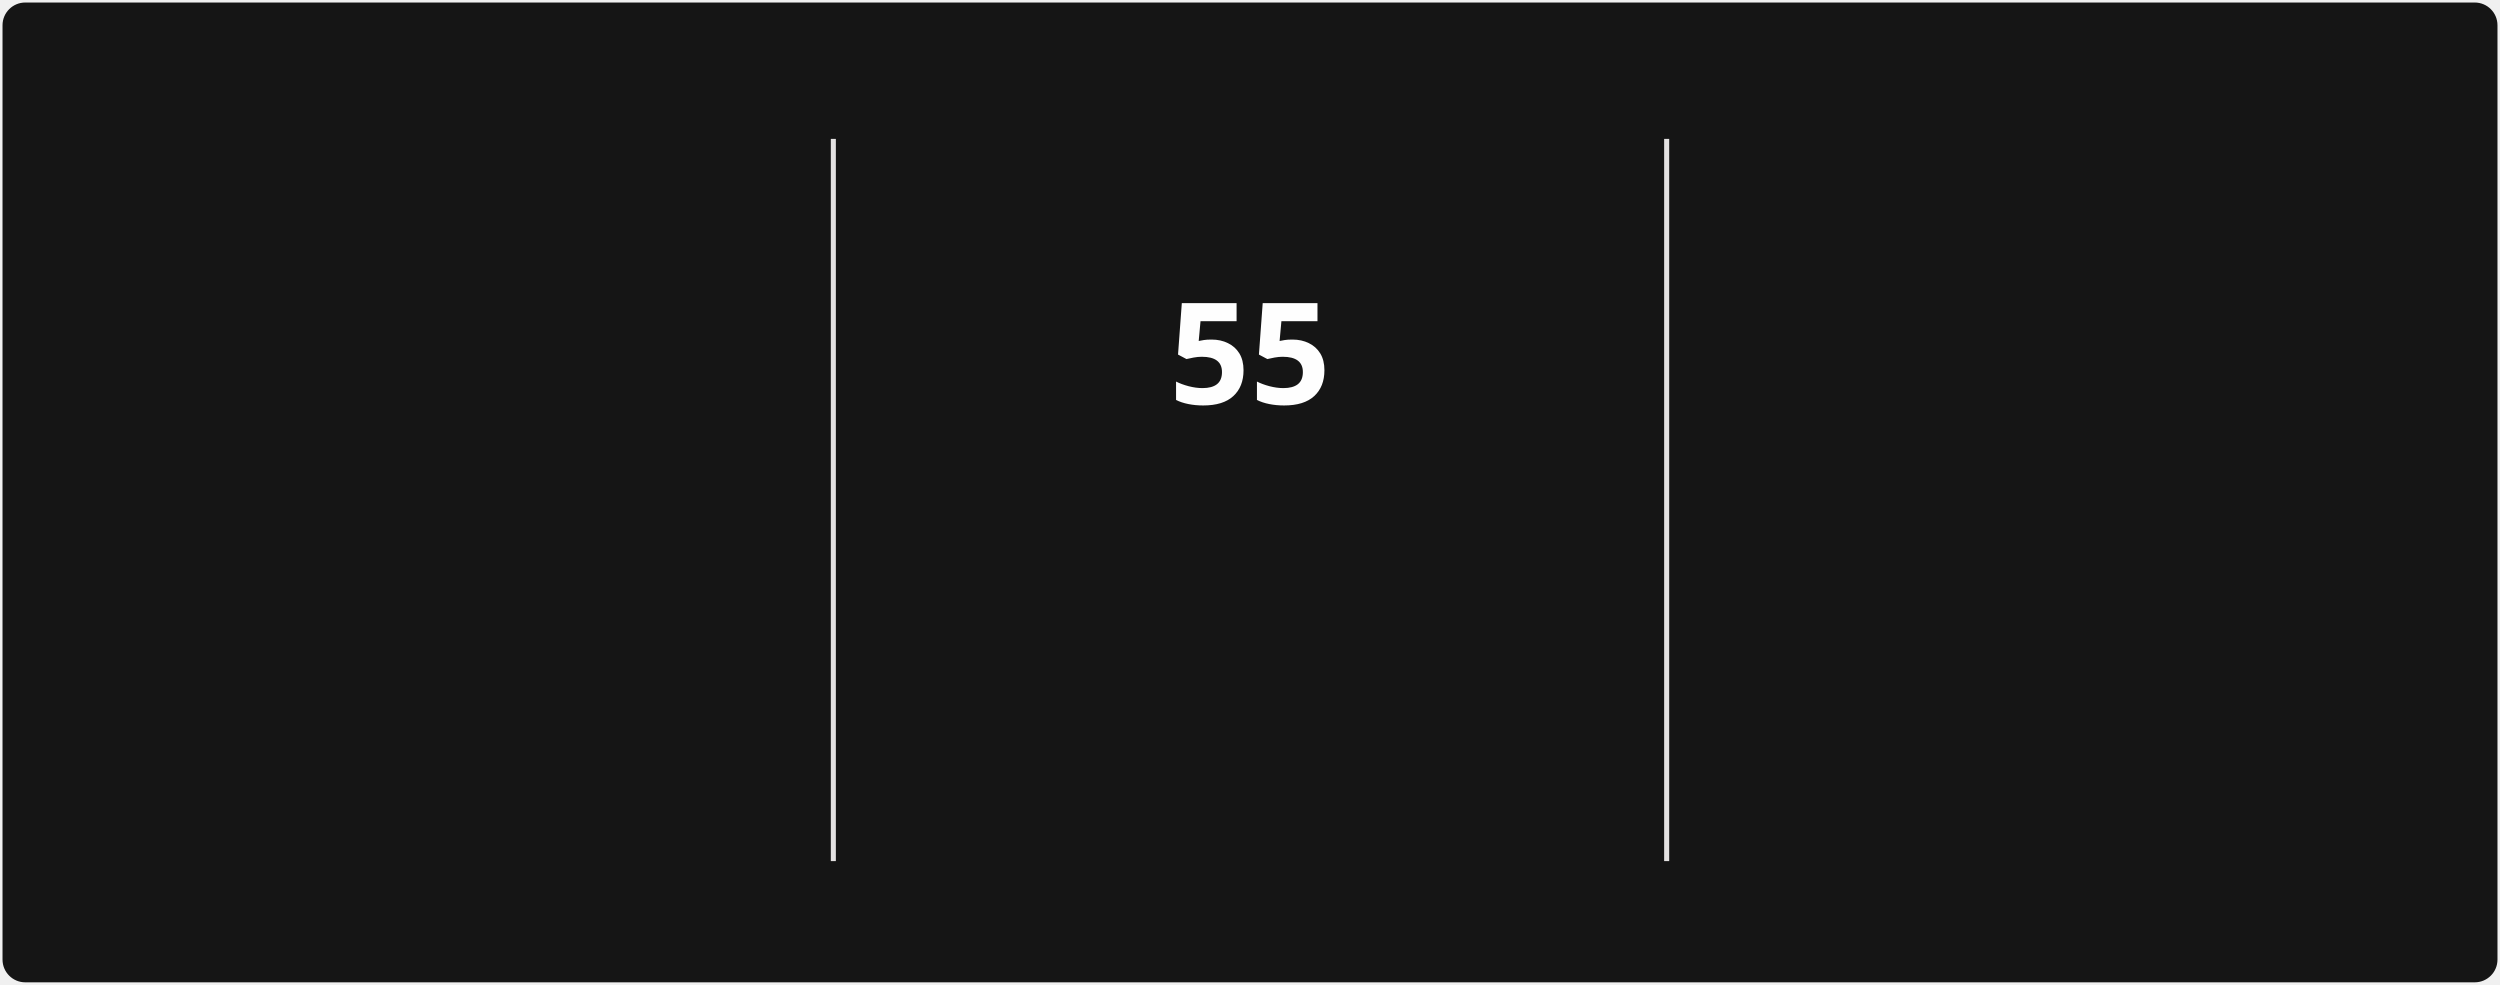
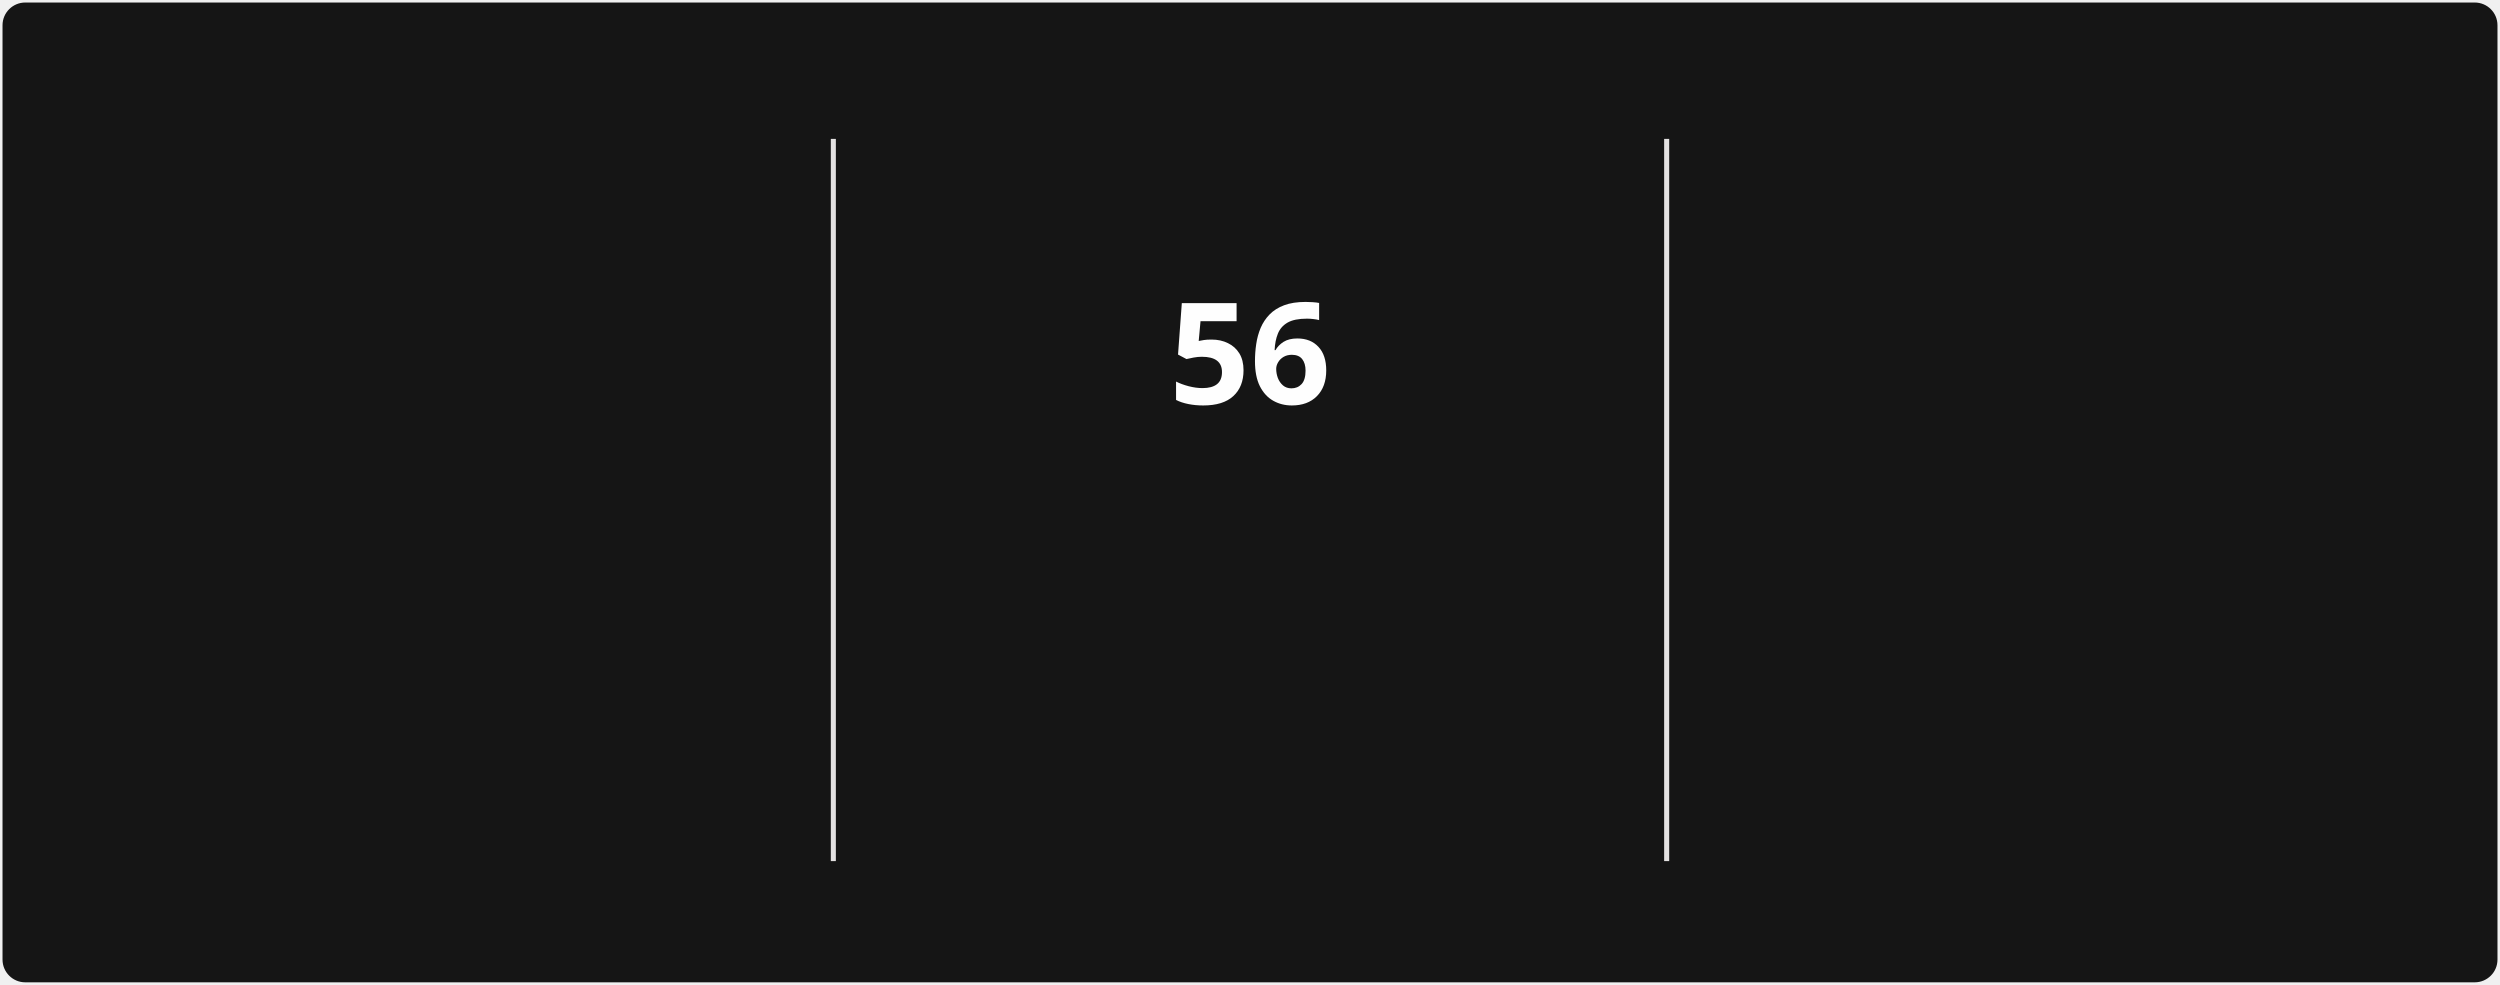
<svg xmlns="http://www.w3.org/2000/svg" style="isolation: isolate" viewBox="0 0 495 195" width="495px" height="195px" direction="ltr">
  <style>
            @keyframes currstreak {
                0% { font-size: 3px; opacity: 0.2; }
                80% { font-size: 34px; opacity: 1; }
                100% { font-size: 28px; opacity: 1; }
            }
            @keyframes fadein {
                0% { opacity: 0; }
                100% { opacity: 1; }
            }
        </style>
  <defs>
    <clipPath id="outer_rectangle">
      <rect width="495" height="195" rx="4.5" />
    </clipPath>
    <mask id="mask_out_ring_behind_fire">
      <rect width="495" height="195" fill="white" />
      <ellipse id="mask-ellipse" cx="247.5" cy="32" rx="13" ry="18" fill="black" />
    </mask>
  </defs>
  <g clip-path="url(#outer_rectangle)">
    <g style="isolation: isolate">
      <rect stroke="#000000" stroke-opacity="0" fill="#151515" rx="4.5" x="0.5" y="0.5" width="494" height="194" />
    </g>
    <g style="isolation: isolate">
      <line x1="165" y1="28" x2="165" y2="170" vector-effect="non-scaling-stroke" stroke-width="1" stroke="#E4E2E2" stroke-linejoin="miter" stroke-linecap="square" stroke-miterlimit="3" />
      <line x1="330" y1="28" x2="330" y2="170" vector-effect="non-scaling-stroke" stroke-width="1" stroke="#E4E2E2" stroke-linejoin="miter" stroke-linecap="square" stroke-miterlimit="3" />
    </g>
    <g style="isolation: isolate">
      <g transform="translate(82.5, 48)">
        <text x="0" y="32" stroke-width="0" text-anchor="middle" fill="#FEFEFE" stroke="none" font-family="&quot;Segoe UI&quot;, Ubuntu, sans-serif" font-weight="700" font-size="28px" font-style="normal" style="opacity: 0; animation: fadein 0.5s linear forwards 0.6s">
-                         1,571
+                         1,572
                    </text>
      </g>
      <g transform="translate(82.5, 84)">
        <text x="0" y="32" stroke-width="0" text-anchor="middle" fill="#FEFEFE" stroke="none" font-family="&quot;Segoe UI&quot;, Ubuntu, sans-serif" font-weight="400" font-size="14px" font-style="normal" style="opacity: 0; animation: fadein 0.5s linear forwards 0.7s">
                        Total Contributions
                    </text>
      </g>
      <g transform="translate(82.5, 114)">
        <text x="0" y="32" stroke-width="0" text-anchor="middle" fill="#9E9E9E" stroke="none" font-family="&quot;Segoe UI&quot;, Ubuntu, sans-serif" font-weight="400" font-size="12px" font-style="normal" style="opacity: 0; animation: fadein 0.5s linear forwards 0.8s">
                        Dec 21, 2021 - Present
                    </text>
      </g>
    </g>
    <g style="isolation: isolate">
      <g transform="translate(247.5, 108)">
        <text x="0" y="32" stroke-width="0" text-anchor="middle" fill="#FB8C00" stroke="none" font-family="&quot;Segoe UI&quot;, Ubuntu, sans-serif" font-weight="700" font-size="14px" font-style="normal" style="opacity: 0; animation: fadein 0.5s linear forwards 0.9s">
                        Current Streak
                    </text>
      </g>
      <g transform="translate(247.5, 145)">
        <text x="0" y="21" stroke-width="0" text-anchor="middle" fill="#9E9E9E" stroke="none" font-family="&quot;Segoe UI&quot;, Ubuntu, sans-serif" font-weight="400" font-size="12px" font-style="normal" style="opacity: 0; animation: fadein 0.5s linear forwards 0.9s">
-                         Jul 29 - Sep 21
+                         Jul 29 - Sep 22
                    </text>
      </g>
      <g mask="url(#mask_out_ring_behind_fire)">
        <circle cx="247.5" cy="71" r="40" fill="none" stroke="#FB8C00" stroke-width="5" style="opacity: 0; animation: fadein 0.5s linear forwards 0.4s" />
      </g>
      <g transform="translate(247.5, 19.5)" stroke-opacity="0" style="opacity: 0; animation: fadein 0.5s linear forwards 0.6s">
        <path d="M -12 -0.5 L 15 -0.5 L 15 23.5 L -12 23.5 L -12 -0.5 Z" fill="none" />
        <path d="M 1.5 0.67 C 1.5 0.67 2.24 3.32 2.24 5.47 C 2.24 7.53 0.89 9.2 -1.17 9.2 C -3.23 9.2 -4.79 7.53 -4.79 5.47 L -4.76 5.11 C -6.78 7.51 -8 10.62 -8 13.99 C -8 18.41 -4.42 22 0 22 C 4.42 22 8 18.41 8 13.99 C 8 8.6 5.41 3.79 1.5 0.67 Z M -0.29 19 C -2.07 19 -3.51 17.6 -3.51 15.86 C -3.51 14.24 -2.46 13.1 -0.7 12.74 C 1.07 12.38 2.9 11.53 3.92 10.16 C 4.31 11.45 4.51 12.81 4.51 14.2 C 4.51 16.85 2.36 19 -0.29 19 Z" fill="#FB8C00" stroke-opacity="0" />
      </g>
      <g transform="translate(247.5, 48)">
        <text x="0" y="32" stroke-width="0" text-anchor="middle" fill="#FEFEFE" stroke="none" font-family="&quot;Segoe UI&quot;, Ubuntu, sans-serif" font-weight="700" font-size="28px" font-style="normal" style="animation: currstreak 0.6s linear forwards">
-                         55
+                         56
                    </text>
      </g>
    </g>
    <g style="isolation: isolate">
      <g transform="translate(412.5, 48)">
        <text x="0" y="32" stroke-width="0" text-anchor="middle" fill="#FEFEFE" stroke="none" font-family="&quot;Segoe UI&quot;, Ubuntu, sans-serif" font-weight="700" font-size="28px" font-style="normal" style="opacity: 0; animation: fadein 0.5s linear forwards 1.2s">
                        85
                    </text>
      </g>
      <g transform="translate(412.5, 84)">
        <text x="0" y="32" stroke-width="0" text-anchor="middle" fill="#FEFEFE" stroke="none" font-family="&quot;Segoe UI&quot;, Ubuntu, sans-serif" font-weight="400" font-size="14px" font-style="normal" style="opacity: 0; animation: fadein 0.5s linear forwards 1.3s">
                        Longest Streak
                    </text>
      </g>
      <g transform="translate(412.5, 114)">
        <text x="0" y="32" stroke-width="0" text-anchor="middle" fill="#9E9E9E" stroke="none" font-family="&quot;Segoe UI&quot;, Ubuntu, sans-serif" font-weight="400" font-size="12px" font-style="normal" style="opacity: 0; animation: fadein 0.5s linear forwards 1.4s">
                        Mar 10 - Jun 2
                    </text>
      </g>
    </g>
  </g>
</svg>
